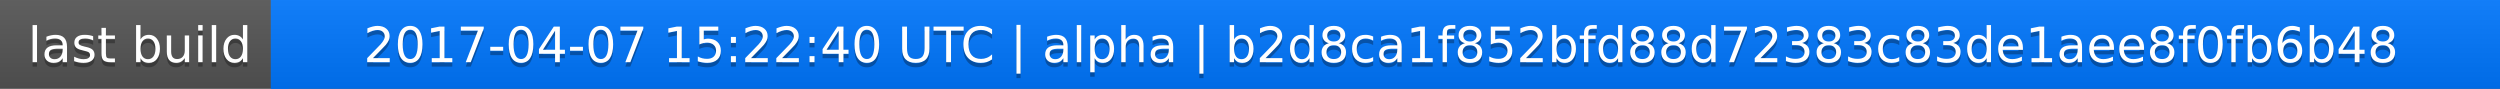
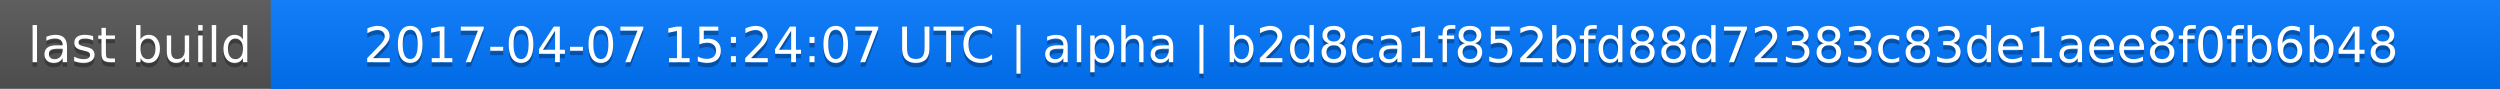
<svg xmlns="http://www.w3.org/2000/svg" width="563" height="20">
  <linearGradient id="a" x2="0" y2="100%">
    <stop offset="0" stop-color="#bbb" stop-opacity=".1" />
    <stop offset="1" stop-opacity=".1" />
  </linearGradient>
  <rect rx="0" width="563" height="20" fill="#555" />
  <rect rx="0" x="61" width="502" height="20" fill="#07f" />
  <path fill="#07f" d="M61 0h4v20h-4z" />
  <rect rx="0" width="563" height="20" fill="url(#a)" />
  <g fill="#fff" text-anchor="middle" font-family="DejaVu Sans,Verdana,Geneva,sans-serif" font-size="11">
    <text x="31.5" y="15" fill="#010101" fill-opacity=".3">last build</text>
    <text x="31.5" y="14">last build</text>
-     <text x="311" y="15" fill="#010101" fill-opacity=".3">2017-04-07 15:22:40 UTC | alpha | b2d8ca1f852bfd88d72383c83de1aee8f0fb6b48</text>
-     <text x="311" y="14">2017-04-07 15:22:40 UTC | alpha | b2d8ca1f852bfd88d72383c83de1aee8f0fb6b48</text>
+     <text x="311" y="15" fill="#010101" fill-opacity=".3">2017-04-07 15:24:07 UTC | alpha | b2d8ca1f852bfd88d72383c83de1aee8f0fb6b48</text>
+     <text x="311" y="14">2017-04-07 15:24:07 UTC | alpha | b2d8ca1f852bfd88d72383c83de1aee8f0fb6b48</text>
  </g>
</svg>
